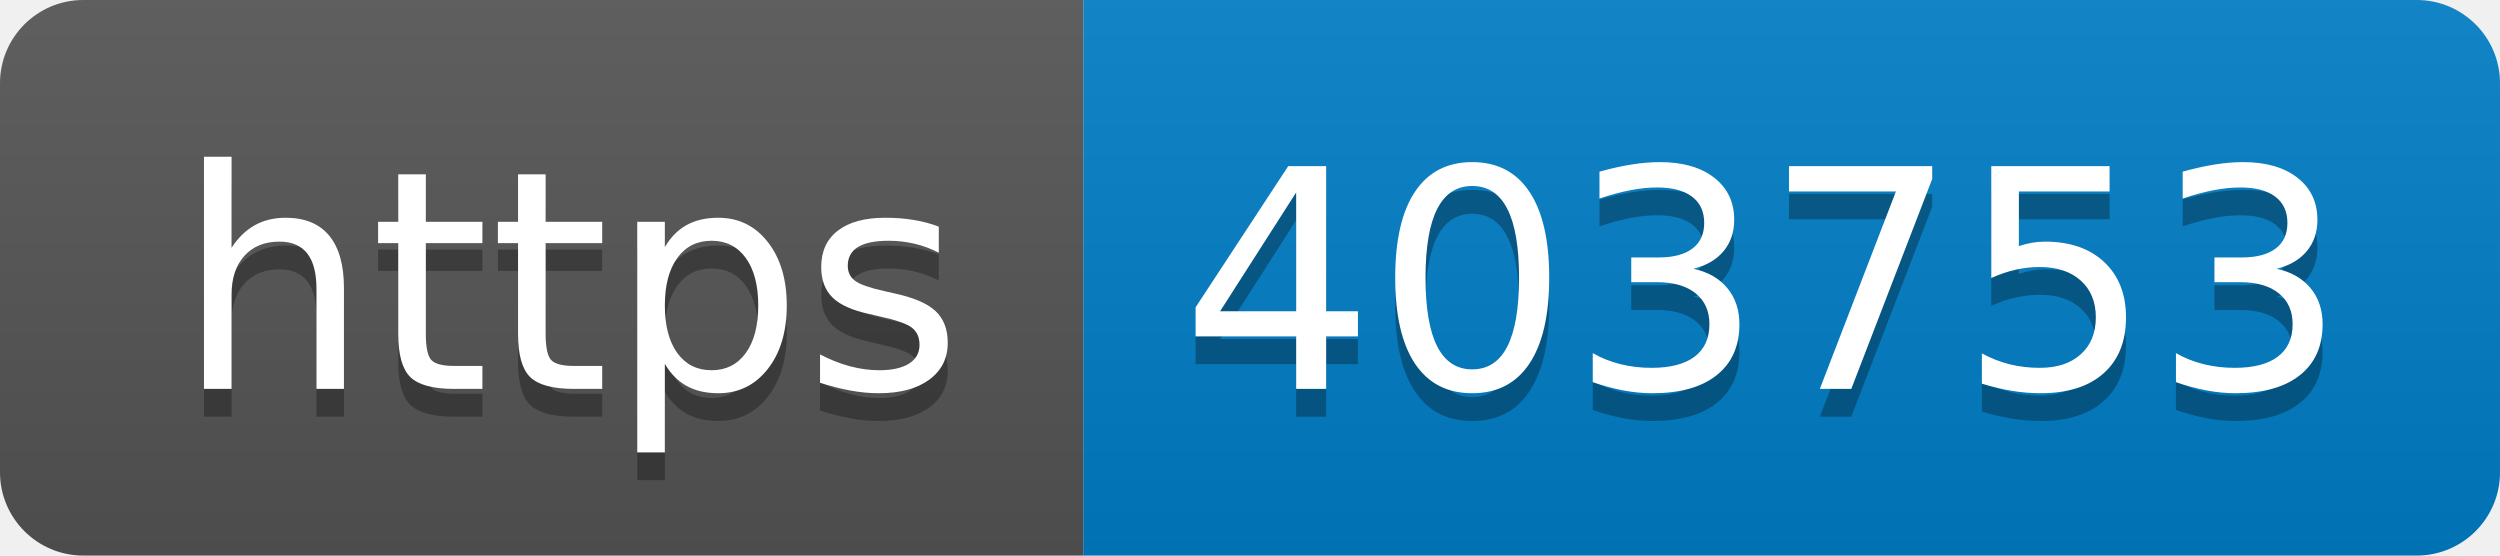
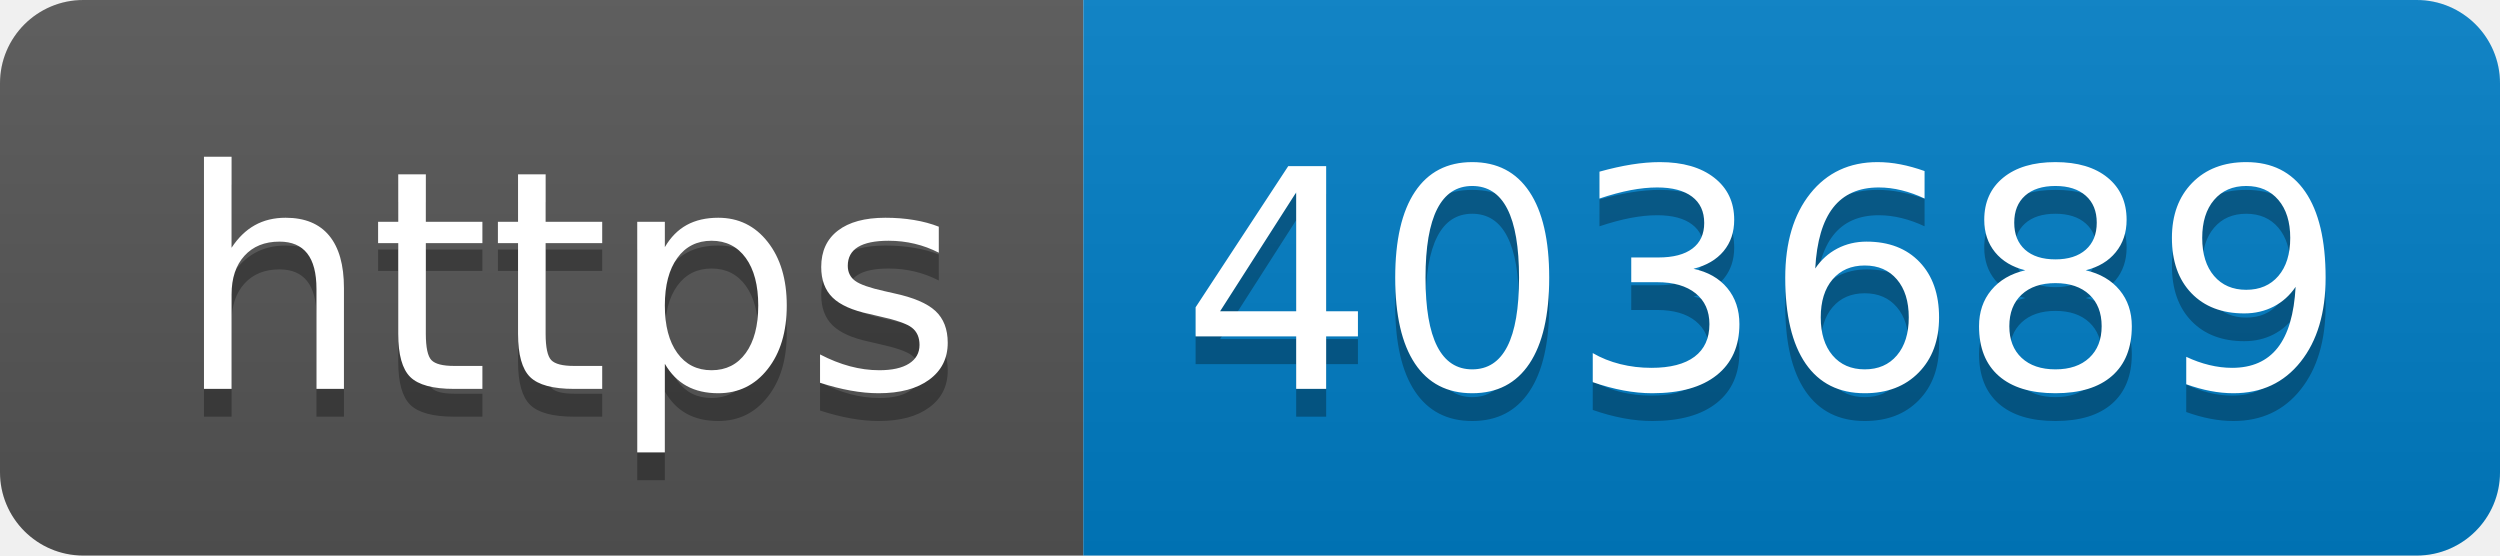
- <svg xmlns="http://www.w3.org/2000/svg" width="90" height="20" role="img" aria-label="https: 403753">
+ <svg xmlns="http://www.w3.org/2000/svg" width="90" height="20" role="img" aria-label="https: 403689">
  <linearGradient id="s" x2="0" y2="100%">
    <stop offset="0" stop-color="#bbb" stop-opacity=".1" />
    <stop offset="1" stop-opacity=".1" />
  </linearGradient>
  <clipPath id="r">
    <rect width="90" height="20" rx="3" fill="#fff" />
  </clipPath>
  <g clip-path="url(#r)">
    <rect width="39" height="20" fill="#555" />
    <rect x="39" width="51" height="20" fill="#007ec6" />
    <rect width="90" height="20" fill="url(#s)" />
  </g>
  <g fill="#fff" text-anchor="middle" font-family="Verdana,Geneva,DejaVu Sans,sans-serif" text-rendering="geometricPrecision" font-size="110">
    <text aria-hidden="true" x="205" y="150" fill="#010101" fill-opacity=".3" transform="scale(.1)" textLength="290">https</text>
    <text x="205" y="140" transform="scale(.1)" fill="#fff" textLength="290">https</text>
-     <text aria-hidden="true" x="635" y="150" fill="#010101" fill-opacity=".3" transform="scale(.1)" textLength="410">403753</text>
-     <text x="635" y="140" transform="scale(.1)" fill="#fff" textLength="410">403753</text>
+     <text aria-hidden="true" x="635" y="150" fill="#010101" fill-opacity=".3" transform="scale(.1)" textLength="410">403689</text>
+     <text x="635" y="140" transform="scale(.1)" fill="#fff" textLength="410">403689</text>
  </g>
</svg>
